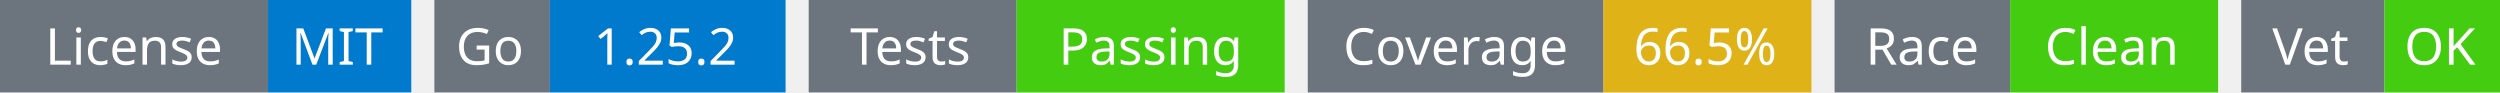
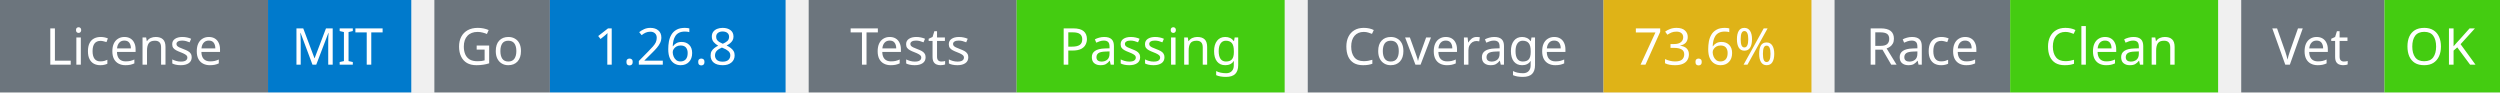
<svg xmlns="http://www.w3.org/2000/svg" width="541" height="20" viewBox="0 0 541 20">
  <g transform="translate(0, 0)">
    <rect x="0" y="0" width="58" height="20" fill="#6c757d" />
    <rect x="58" y="0" width="31" height="20" fill="#007acc" />
    <text x="29" y="14" text-anchor="middle" font-family="sans-serif" font-size="11" fill="white">License</text>
    <text x="73" y="14" text-anchor="middle" font-family="sans-serif" font-size="11" fill="white">MIT</text>
  </g>
  <g transform="translate(94, 0)">
    <rect x="0" y="0" width="25" height="20" fill="#6c757d" />
    <rect x="25" y="0" width="51" height="20" fill="#007acc" />
    <text x="12" y="14" text-anchor="middle" font-family="sans-serif" font-size="11" fill="white">Go</text>
-     <text x="50" y="14" text-anchor="middle" font-family="sans-serif" font-size="11" fill="white">1.25.2</text>
+     <text x="50" y="14" text-anchor="middle" font-family="sans-serif" font-size="11" fill="white">1.26.8</text>
  </g>
  <g transform="translate(175, 0)">
    <rect x="0" y="0" width="45" height="20" fill="#6c757d" />
    <rect x="45" y="0" width="58" height="20" fill="#4c1" />
    <text x="22" y="14" text-anchor="middle" font-family="sans-serif" font-size="11" fill="white">Tests</text>
    <text x="74" y="14" text-anchor="middle" font-family="sans-serif" font-size="11" fill="white">Passing</text>
  </g>
  <g transform="translate(283, 0)">
    <rect x="0" y="0" width="64" height="20" fill="#6c757d" />
    <rect x="64" y="0" width="45" height="20" fill="#dfb317" />
    <text x="32" y="14" text-anchor="middle" font-family="sans-serif" font-size="11" fill="white">Coverage</text>
-     <text x="86" y="14" text-anchor="middle" font-family="sans-serif" font-size="11" fill="white">66.5%</text>
+     <text x="86" y="14" text-anchor="middle" font-family="sans-serif" font-size="11" fill="white">73.6%</text>
  </g>
  <g transform="translate(397, 0)">
    <rect x="0" y="0" width="38" height="20" fill="#6c757d" />
    <rect x="38" y="0" width="45" height="20" fill="#4c1" />
    <text x="19" y="14" text-anchor="middle" font-family="sans-serif" font-size="11" fill="white">Race</text>
    <text x="60" y="14" text-anchor="middle" font-family="sans-serif" font-size="11" fill="white">Clean</text>
  </g>
  <g transform="translate(485, 0)">
    <rect x="0" y="0" width="31" height="20" fill="#6c757d" />
    <rect x="31" y="0" width="25" height="20" fill="#4c1" />
    <text x="15" y="14" text-anchor="middle" font-family="sans-serif" font-size="11" fill="white">Vet</text>
    <text x="43" y="14" text-anchor="middle" font-family="sans-serif" font-size="11" fill="white">OK</text>
  </g>
</svg>
